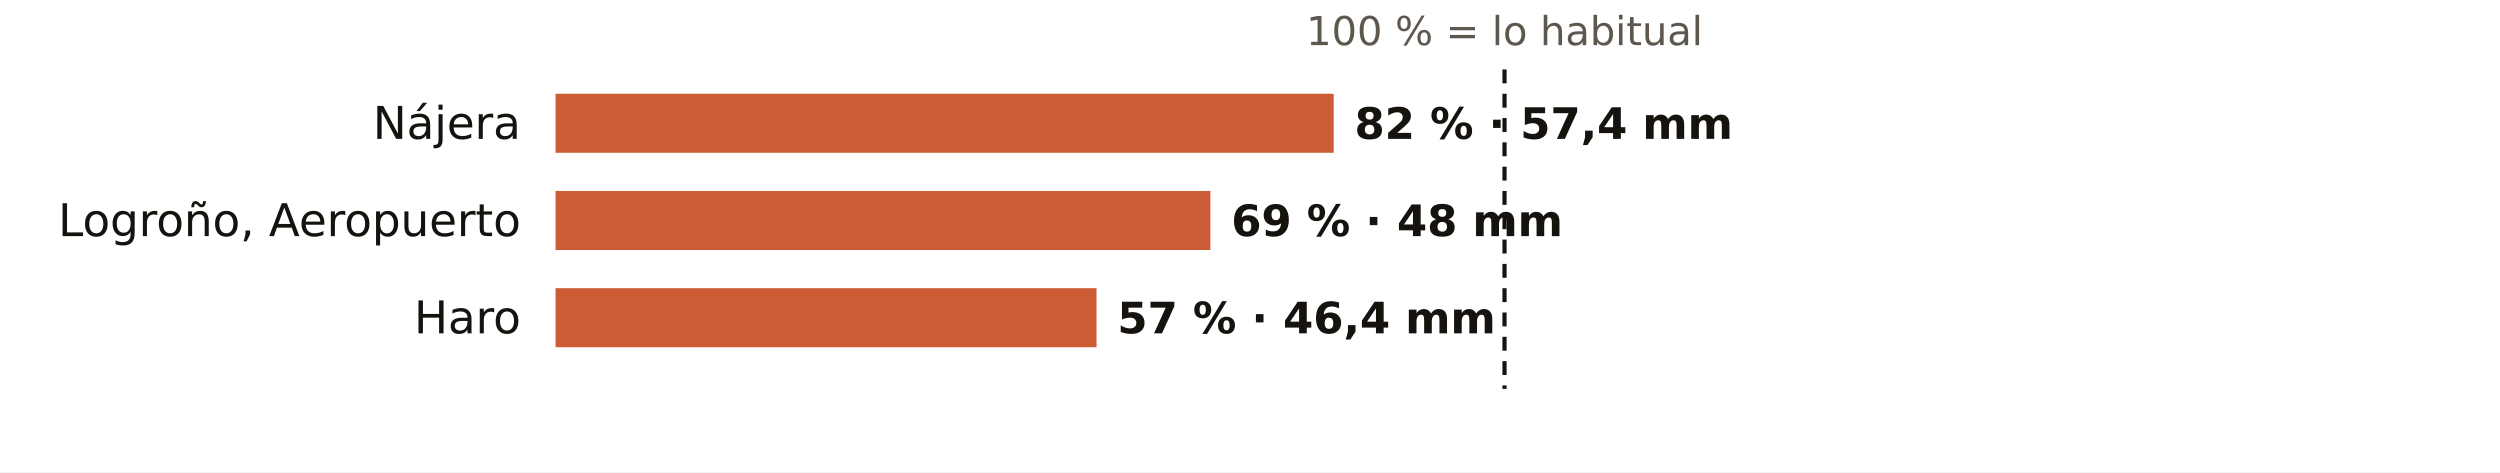
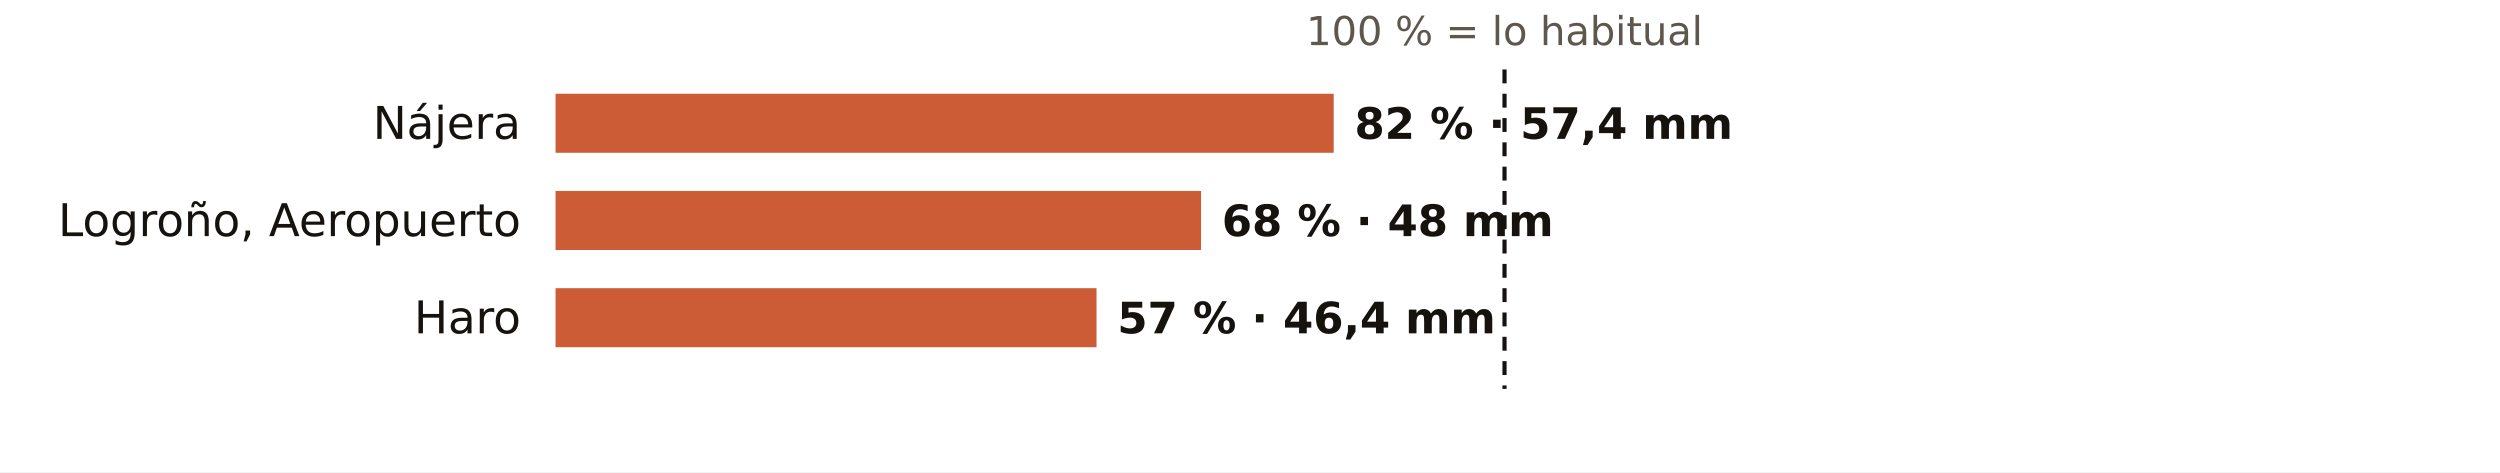
<svg xmlns="http://www.w3.org/2000/svg" viewBox="0 0 720 136" width="720" height="136" role="img" aria-label="El otoño en los pluviómetros de AEMET de La Rioja: % de lo habitual">
  <rect width="720" height="136" fill="#FFFFFF" />
  <text x="433.3" y="13.0" font-size="11.5" fill="#5E574E" text-anchor="middle" font-weight="400" font-family="Public Sans, DejaVu Sans, Arial, sans-serif">100 % = lo habitual</text>
  <text x="150.0" y="40.0" font-size="13" fill="#16130F" text-anchor="end" font-weight="500" font-family="Public Sans, DejaVu Sans, Arial, sans-serif">Nájera</text>
  <rect x="160" y="27" width="224.1" height="17" fill="#C4461A" opacity="0.88" />
  <text x="390.1" y="40.0" font-size="12.5" fill="#16130F" text-anchor="start" font-weight="600" font-family="Public Sans, DejaVu Sans, Arial, sans-serif">82 % · 57,4 mm</text>
  <text x="150.0" y="68.0" font-size="13" fill="#16130F" text-anchor="end" font-weight="500" font-family="Public Sans, DejaVu Sans, Arial, sans-serif">Logroño, Aeropuerto</text>
-   <rect x="160" y="55" width="188.6" height="17" fill="#C4461A" opacity="0.88" />
-   <text x="354.6" y="68.0" font-size="12.5" fill="#16130F" text-anchor="start" font-weight="600" font-family="Public Sans, DejaVu Sans, Arial, sans-serif">69 % · 48 mm</text>
+   <rect x="160" y="55" width="185.9" height="17" fill="#C4461A" opacity="0.88" />
+   <text x="351.9" y="68.0" font-size="12.5" fill="#16130F" text-anchor="start" font-weight="600" font-family="Public Sans, DejaVu Sans, Arial, sans-serif">68 % · 48 mm</text>
  <text x="150.0" y="96.0" font-size="13" fill="#16130F" text-anchor="end" font-weight="500" font-family="Public Sans, DejaVu Sans, Arial, sans-serif">Haro</text>
  <rect x="160" y="83" width="155.8" height="17" fill="#C4461A" opacity="0.88" />
  <text x="321.8" y="96.0" font-size="12.5" fill="#16130F" text-anchor="start" font-weight="600" font-family="Public Sans, DejaVu Sans, Arial, sans-serif">57 % · 46,4 mm</text>
  <line x1="433.3" x2="433.3" y1="20" y2="112" stroke="#16130F" stroke-width="1.2" stroke-dasharray="4 3" />
</svg>
